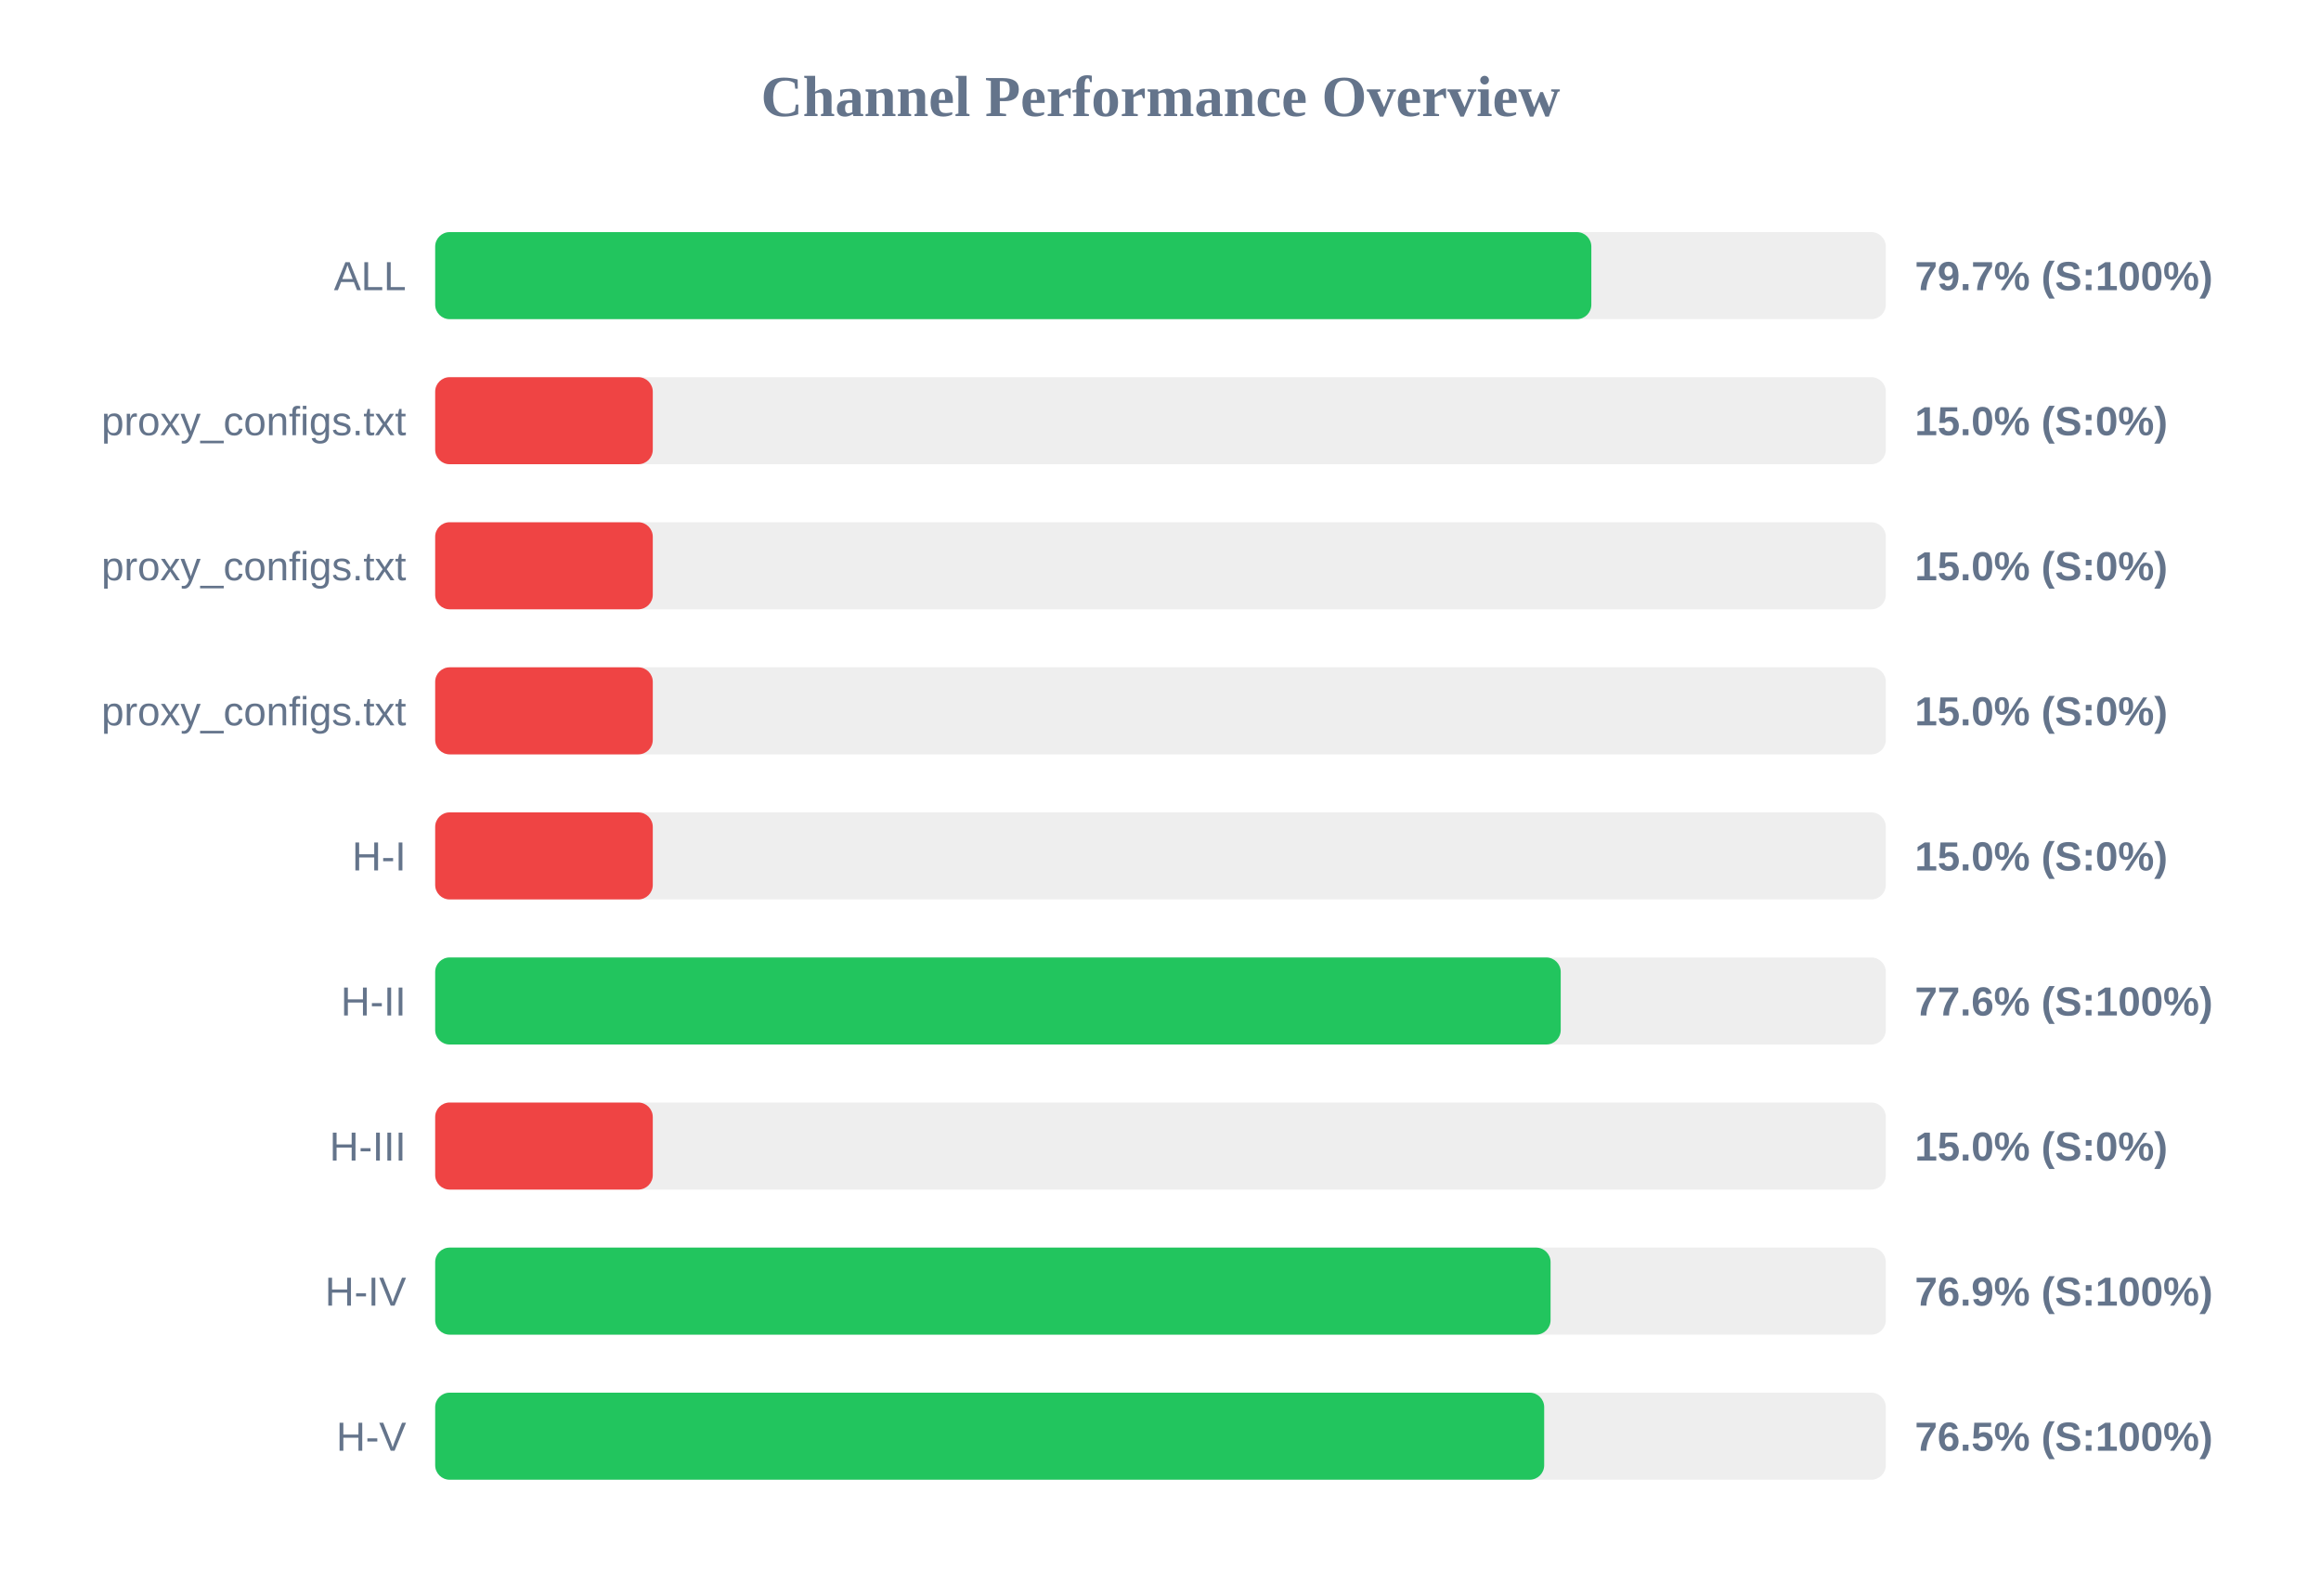
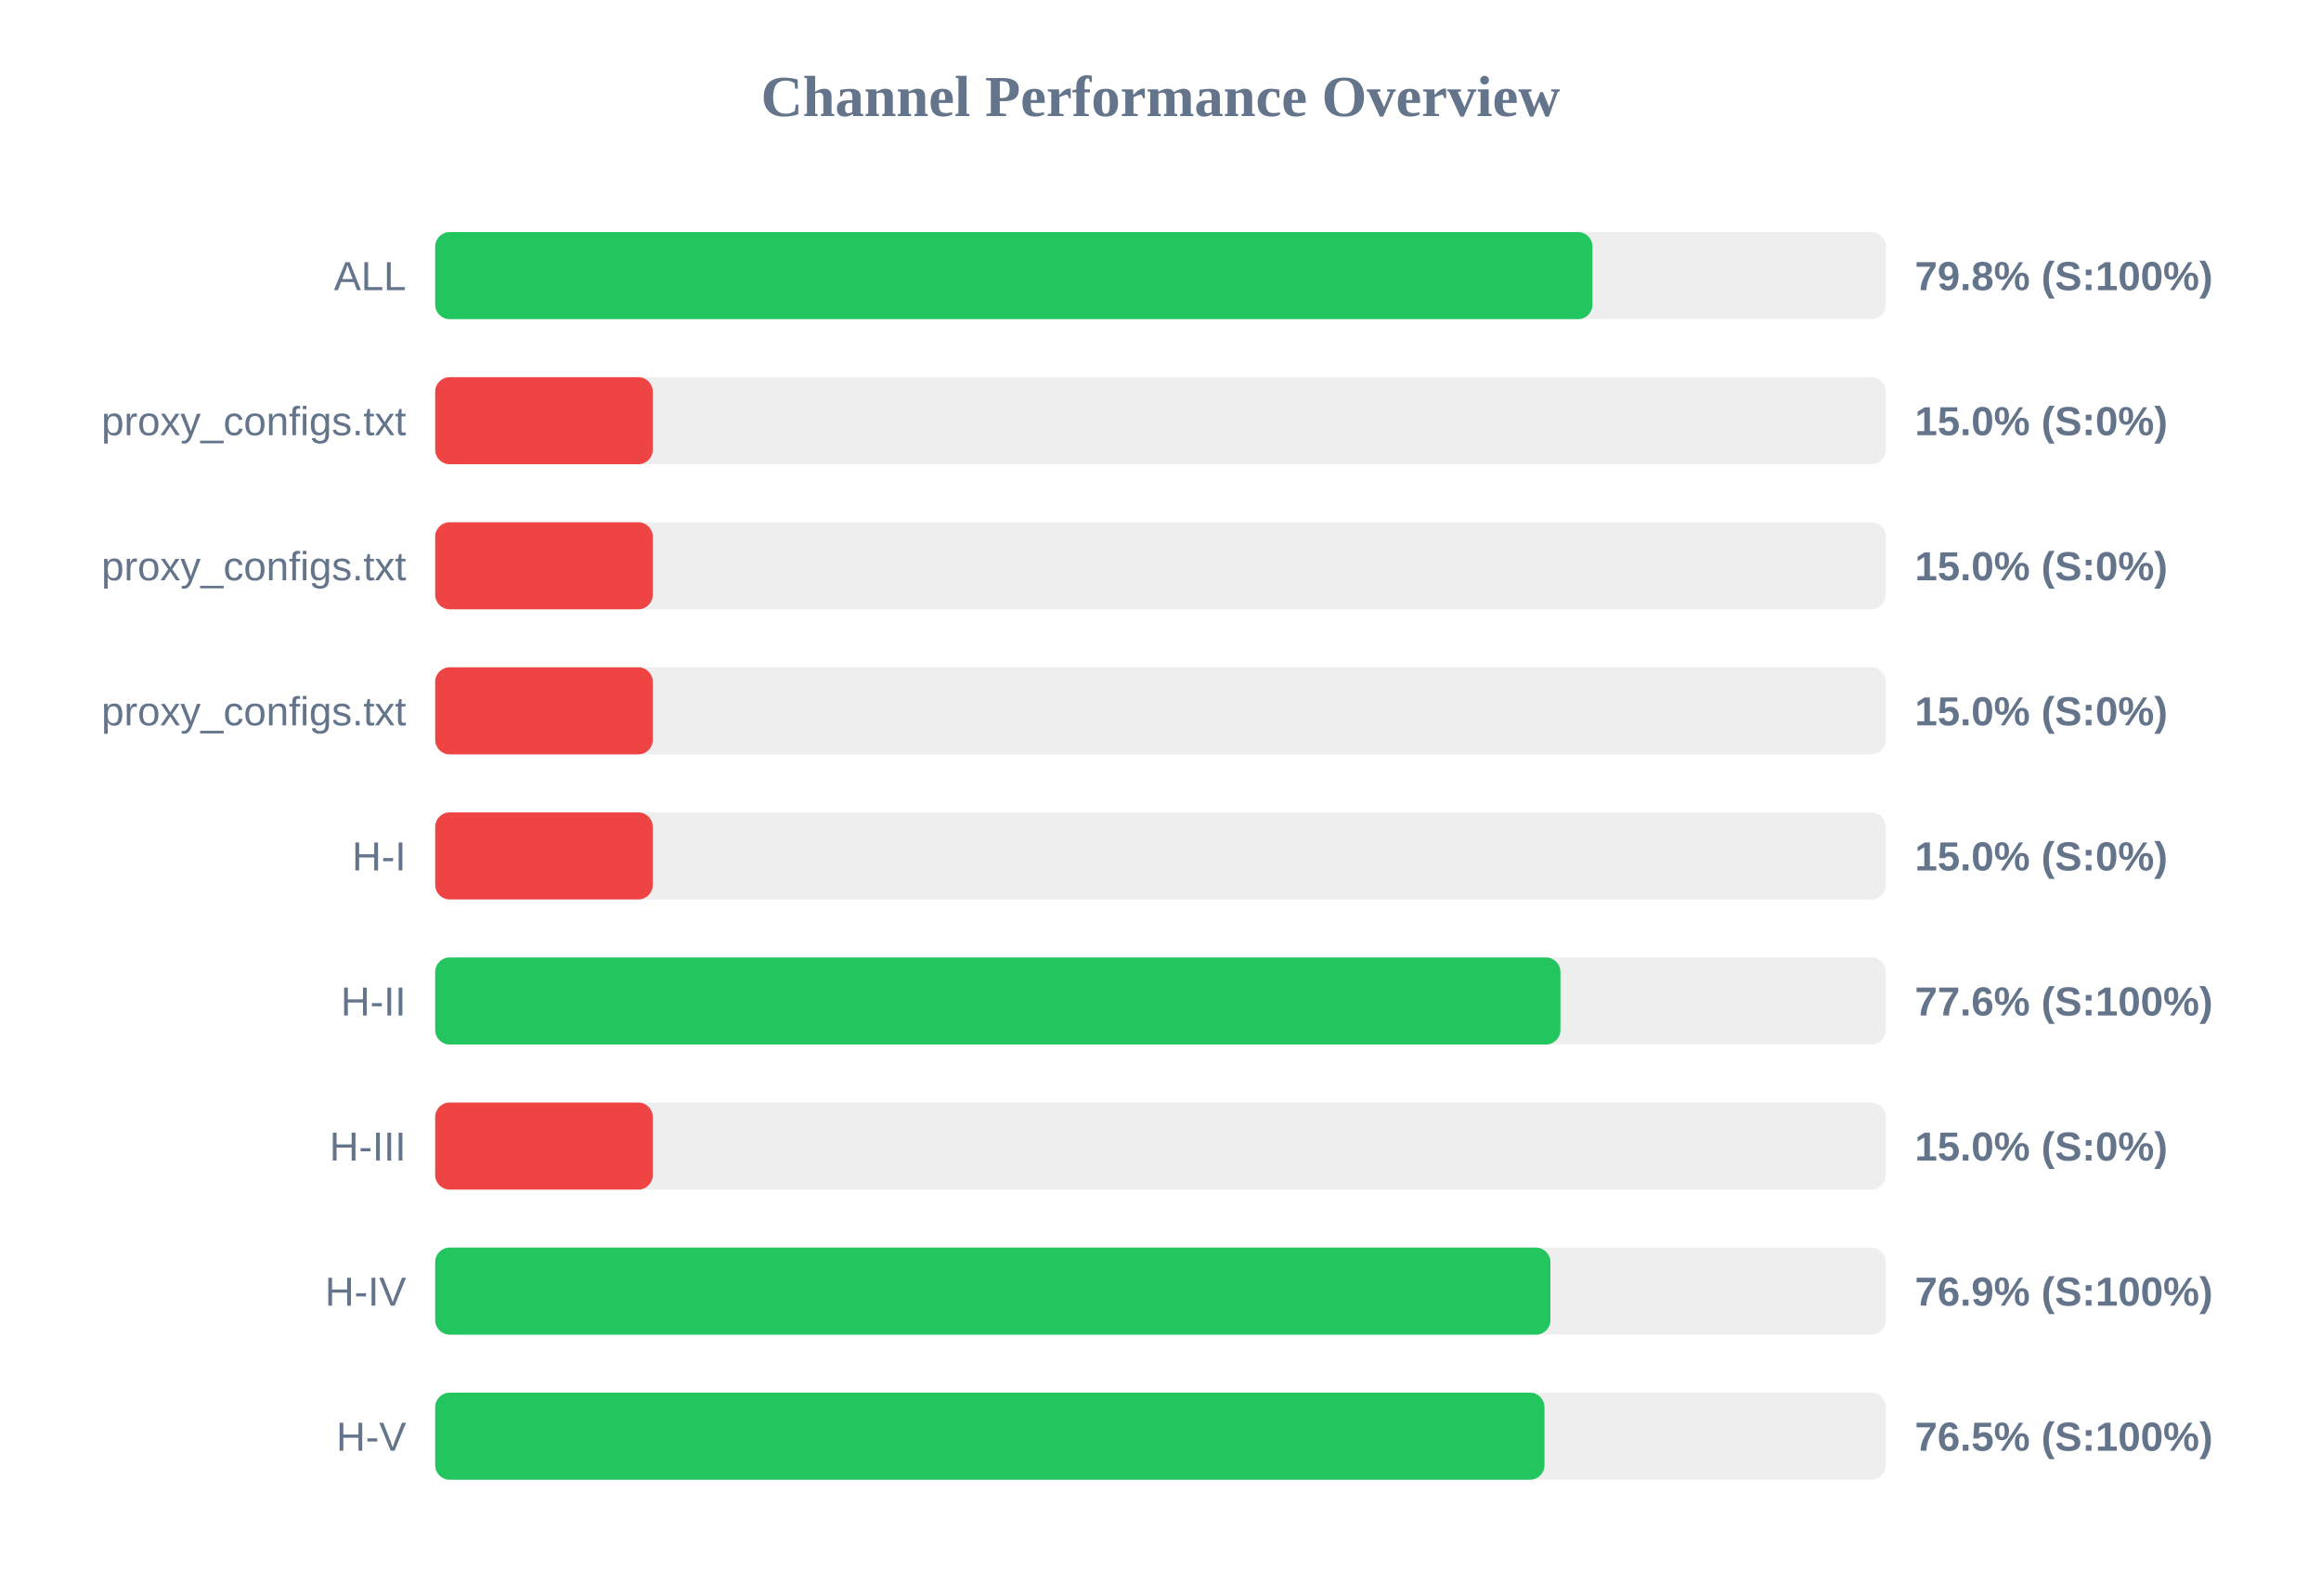
<svg xmlns="http://www.w3.org/2000/svg" width="800" height="550" version="1.1">
  <style>
        .row { font: 14px Arial; fill: #64748b; }
        .score { font: bold 14px Arial; fill: #64748b; }
    </style>
  <text x="400" y="40" text-anchor="middle" font-size="20px" font-weight="bold" fill="#64748b">Channel Performance Overview</text>
  <rect x="150" y="80" width="500" height="30" fill="#eee" rx="5" />
-   <rect x="150" y="80" width="398.5" height="30" fill="#22c55e" rx="5" />
+   <rect x="150" y="80" width="398.9" height="30" fill="#22c55e" rx="5" />
  <text x="140" y="100" text-anchor="end" class="row">ALL</text>
-   <text x="660" y="100" text-anchor="start" class="score">79.7% (S:100%)</text>
+   <text x="660" y="100" text-anchor="start" class="score">79.8% (S:100%)</text>
  <rect x="150" y="130" width="500" height="30" fill="#eee" rx="5" />
  <rect x="150" y="130" width="75.0" height="30" fill="#ef4444" rx="5" />
  <text x="140" y="150" text-anchor="end" class="row">proxy_configs.txt</text>
  <text x="660" y="150" text-anchor="start" class="score">15.0% (S:0%)</text>
  <rect x="150" y="180" width="500" height="30" fill="#eee" rx="5" />
  <rect x="150" y="180" width="75.0" height="30" fill="#ef4444" rx="5" />
  <text x="140" y="200" text-anchor="end" class="row">proxy_configs.txt</text>
  <text x="660" y="200" text-anchor="start" class="score">15.0% (S:0%)</text>
  <rect x="150" y="230" width="500" height="30" fill="#eee" rx="5" />
  <rect x="150" y="230" width="75.0" height="30" fill="#ef4444" rx="5" />
  <text x="140" y="250" text-anchor="end" class="row">proxy_configs.txt</text>
  <text x="660" y="250" text-anchor="start" class="score">15.0% (S:0%)</text>
  <rect x="150" y="280" width="500" height="30" fill="#eee" rx="5" />
  <rect x="150" y="280" width="75.0" height="30" fill="#ef4444" rx="5" />
  <text x="140" y="300" text-anchor="end" class="row">H-I</text>
  <text x="660" y="300" text-anchor="start" class="score">15.0% (S:0%)</text>
  <rect x="150" y="330" width="500" height="30" fill="#eee" rx="5" />
-   <rect x="150" y="330" width="387.95" height="30" fill="#22c55e" rx="5" />
+   <rect x="150" y="330" width="387.85" height="30" fill="#22c55e" rx="5" />
  <text x="140" y="350" text-anchor="end" class="row">H-II</text>
  <text x="660" y="350" text-anchor="start" class="score">77.6% (S:100%)</text>
  <rect x="150" y="380" width="500" height="30" fill="#eee" rx="5" />
  <rect x="150" y="380" width="75.0" height="30" fill="#ef4444" rx="5" />
  <text x="140" y="400" text-anchor="end" class="row">H-III</text>
  <text x="660" y="400" text-anchor="start" class="score">15.0% (S:0%)</text>
  <rect x="150" y="430" width="500" height="30" fill="#eee" rx="5" />
-   <rect x="150" y="430" width="384.45" height="30" fill="#22c55e" rx="5" />
+   <rect x="150" y="430" width="384.4" height="30" fill="#22c55e" rx="5" />
  <text x="140" y="450" text-anchor="end" class="row">H-IV</text>
  <text x="660" y="450" text-anchor="start" class="score">76.9% (S:100%)</text>
  <rect x="150" y="480" width="500" height="30" fill="#eee" rx="5" />
-   <rect x="150" y="480" width="382.25" height="30" fill="#22c55e" rx="5" />
+   <rect x="150" y="480" width="382.35" height="30" fill="#22c55e" rx="5" />
  <text x="140" y="500" text-anchor="end" class="row">H-V</text>
  <text x="660" y="500" text-anchor="start" class="score">76.5% (S:100%)</text>
</svg>
